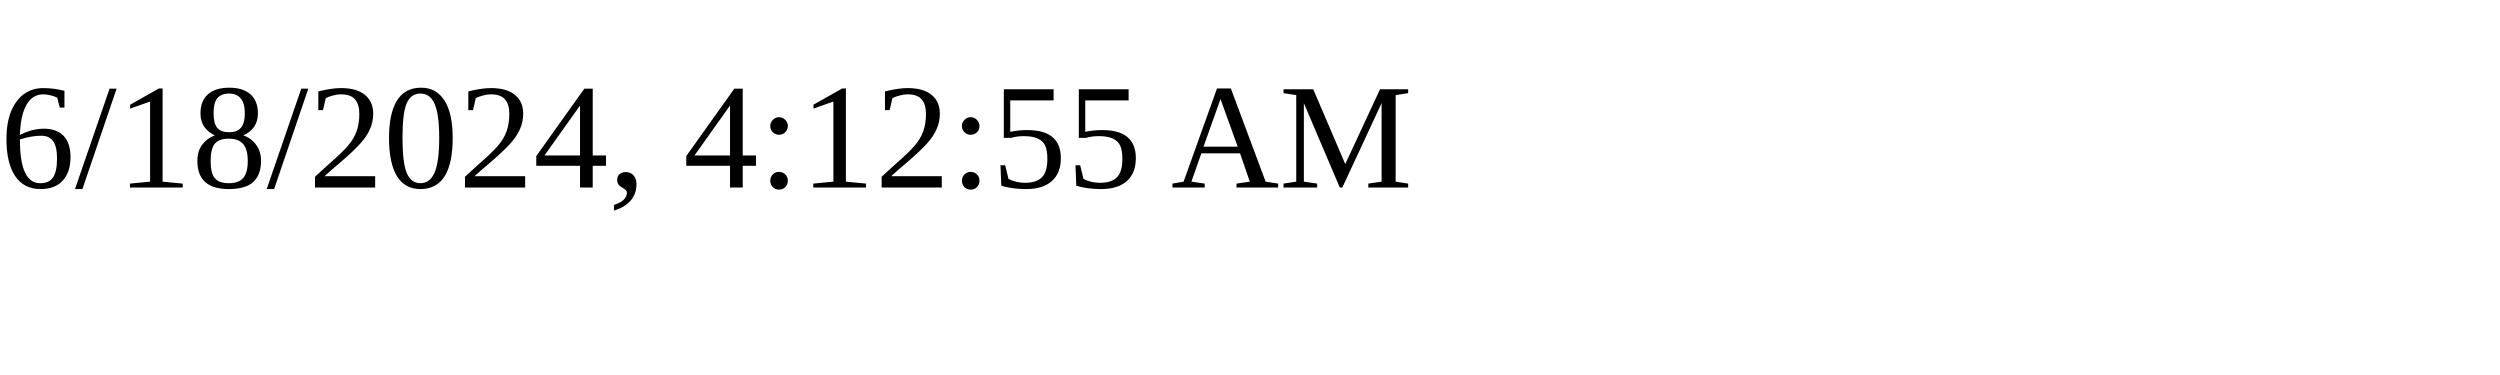
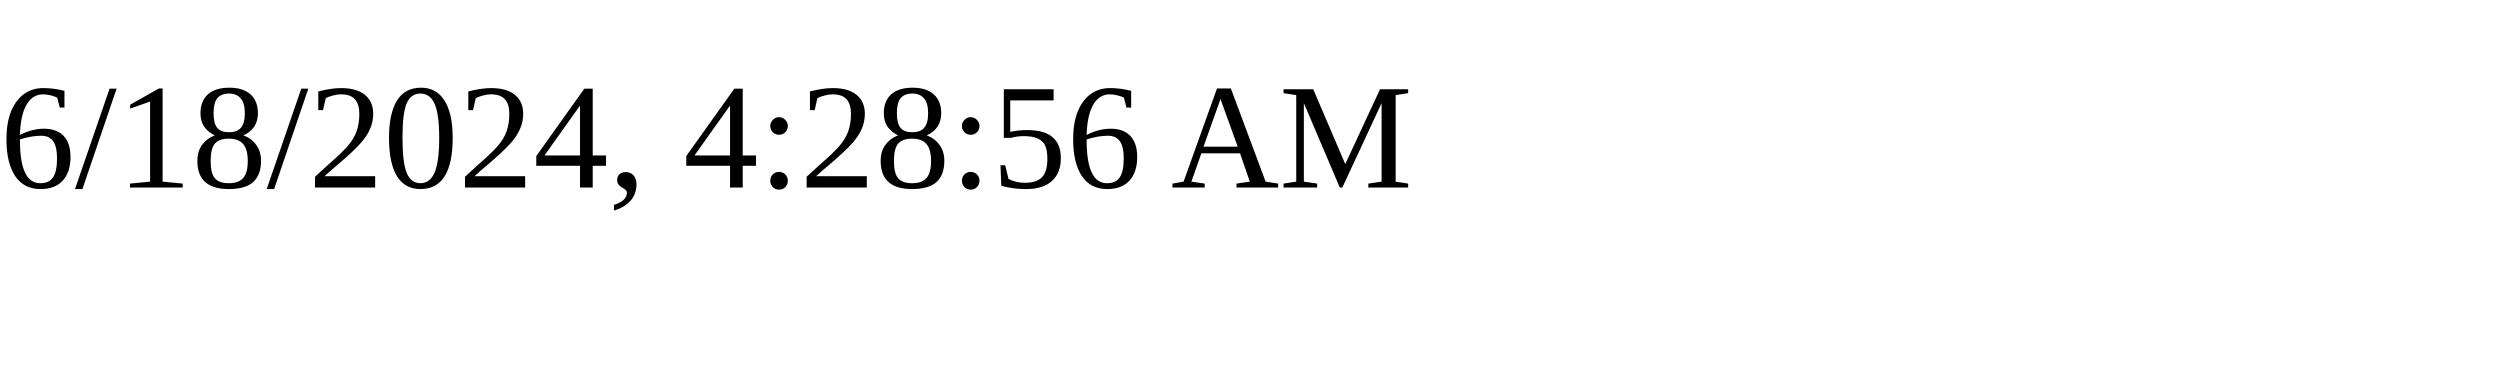
<svg xmlns="http://www.w3.org/2000/svg" height="30" width="200">
-   <text x="0" y="15">6/18/2024, 4:12:55 AM</text>
+   <text x="0" y="15">6/18/2024, 4:28:56 AM</text>
</svg>
